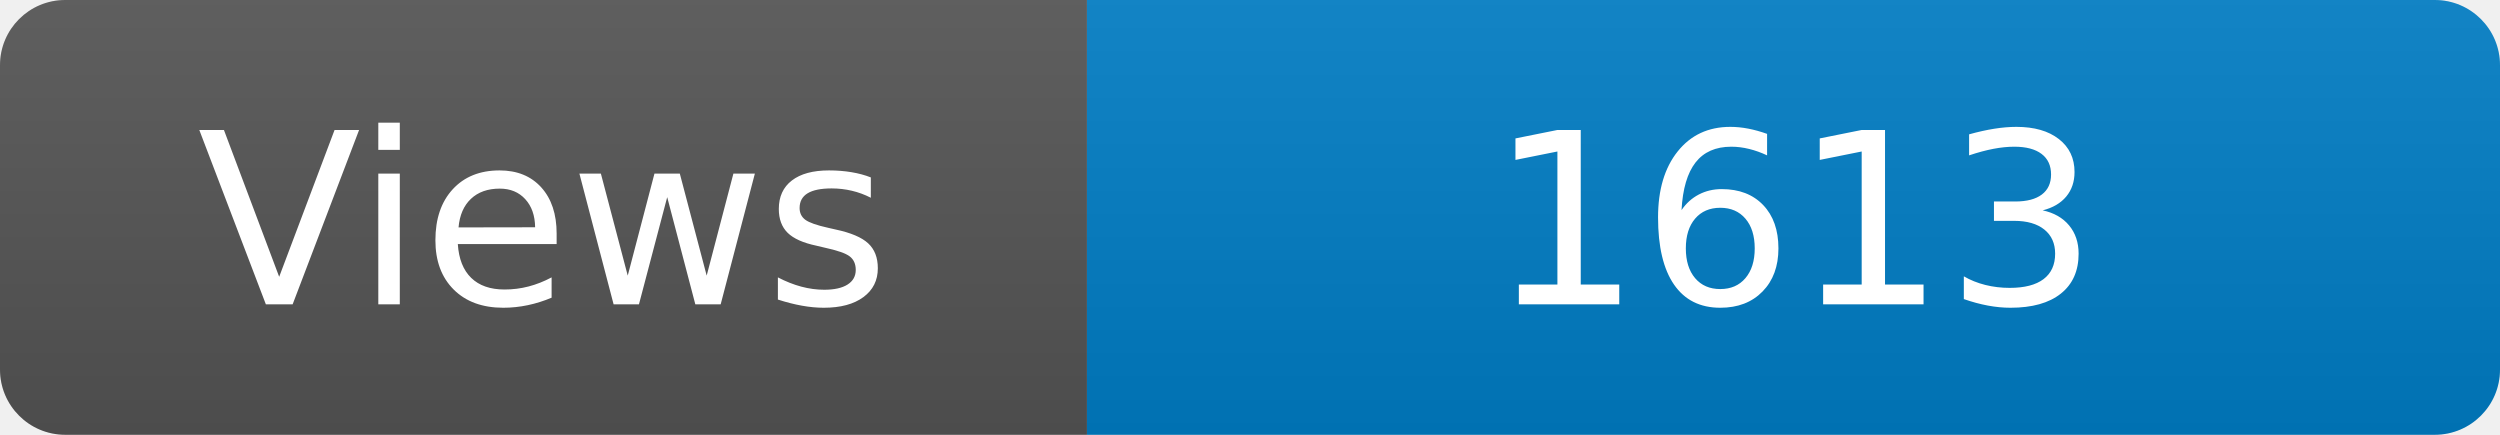
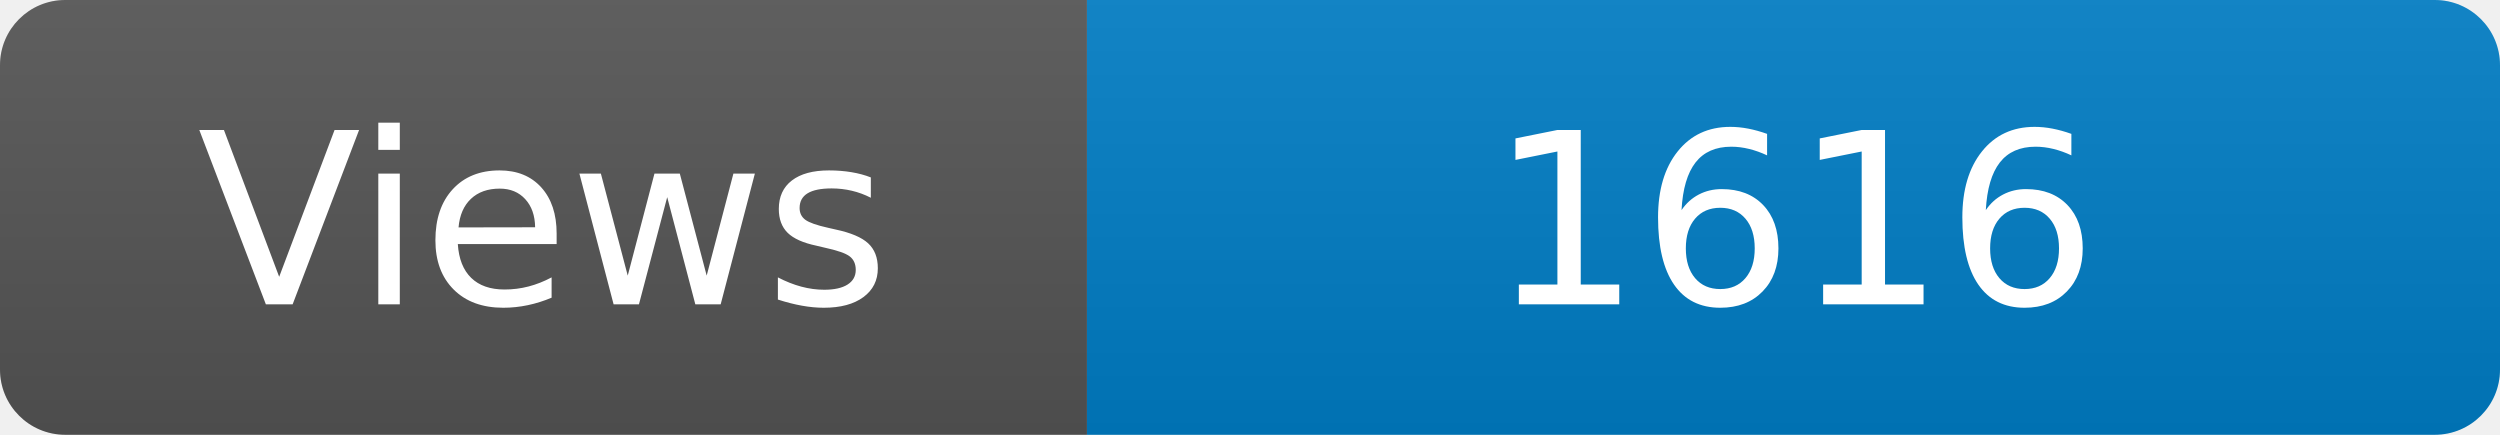
<svg xmlns="http://www.w3.org/2000/svg" width="115" height="20" role="img" aria-label="Maintained?: yes">
  <linearGradient id="s" x2="0" y2="100%">
    <stop offset="0" stop-color="#bbb" stop-opacity=".1" />
    <stop offset="1" stop-opacity=".1" />
  </linearGradient>
  <clipPath id="r">
    <rect width="115" height="20" rx="3" fill="#fff" />
  </clipPath>
  <g clip-path="url(#r)">
    <rect width="50" height="20" fill="#555" />
    <rect x="50" width="160" height="20" fill="#007ec6" />
    <rect width="115" height="20" fill="url(#s)" />
  </g>
  <g fill="#fff" text-anchor="middle" font-family="Verdana,Geneva,DejaVu Sans,sans-serif" font-size="110">
    <text x="250" y="140" transform="scale(.1)" fill="#fff">Views</text>
-     <text x="825" y="140" transform="scale(.1)" fill="#fff">1613</text>
+     <text x="825" y="140" transform="scale(.1)" fill="#fff">1616</text>
  </g>
</svg>
